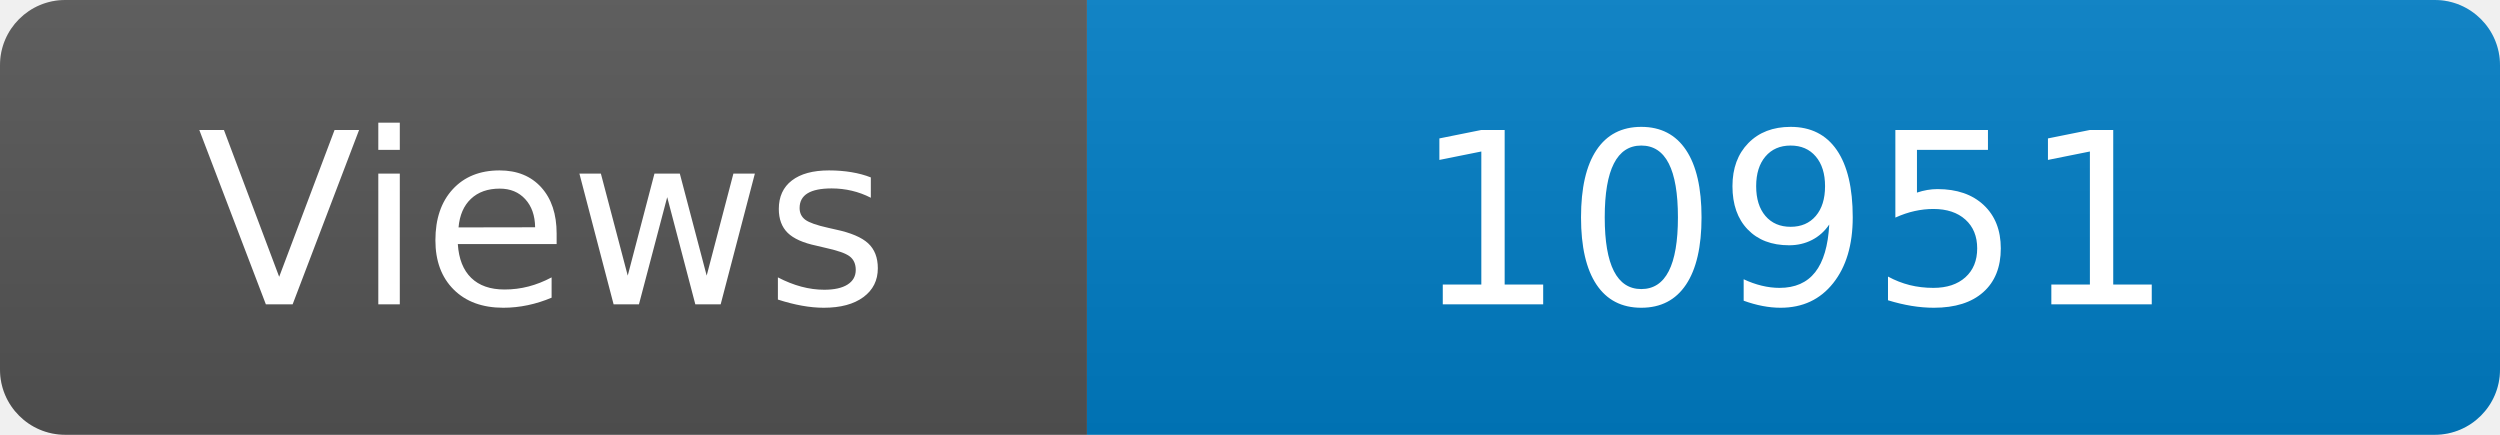
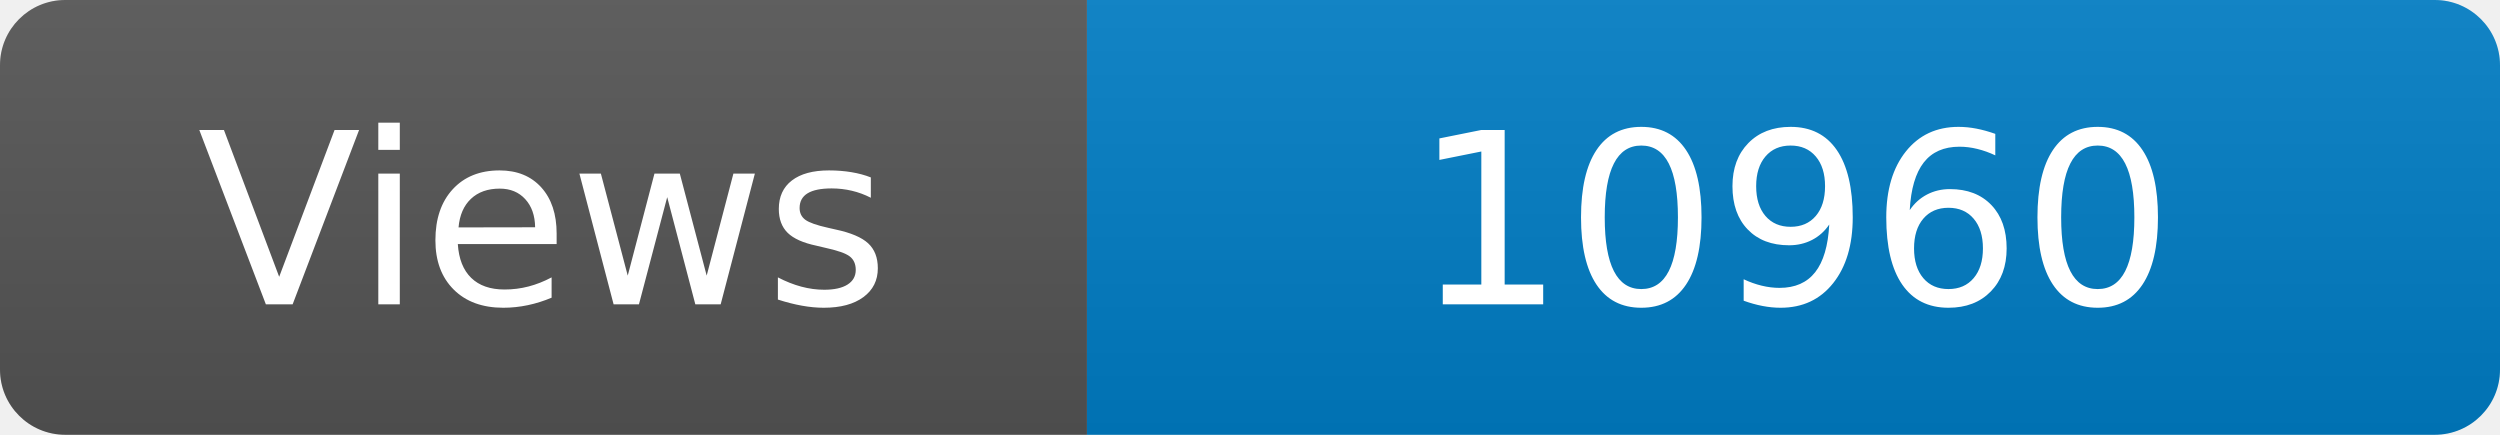
<svg xmlns="http://www.w3.org/2000/svg" width="115" height="20" role="img" aria-label="Maintained?: yes">
  <linearGradient id="s" x2="0" y2="100%">
    <stop offset="0" stop-color="#bbb" stop-opacity=".1" />
    <stop offset="1" stop-opacity=".1" />
  </linearGradient>
  <clipPath id="r">
    <rect width="115" height="20" rx="3" fill="#fff" />
  </clipPath>
  <g clip-path="url(#r)">
    <rect width="50" height="20" fill="#555" />
    <rect x="50" width="160" height="20" fill="#007ec6" />
    <rect width="115" height="20" fill="url(#s)" />
  </g>
  <g fill="#fff" text-anchor="middle" font-family="Verdana,Geneva,DejaVu Sans,sans-serif" font-size="110">
    <text x="250" y="140" transform="scale(.1)" fill="#fff">Views</text>
-     <text x="825" y="140" transform="scale(.1)" fill="#fff">10951</text>
+     <text x="825" y="140" transform="scale(.1)" fill="#fff">10960</text>
  </g>
</svg>
